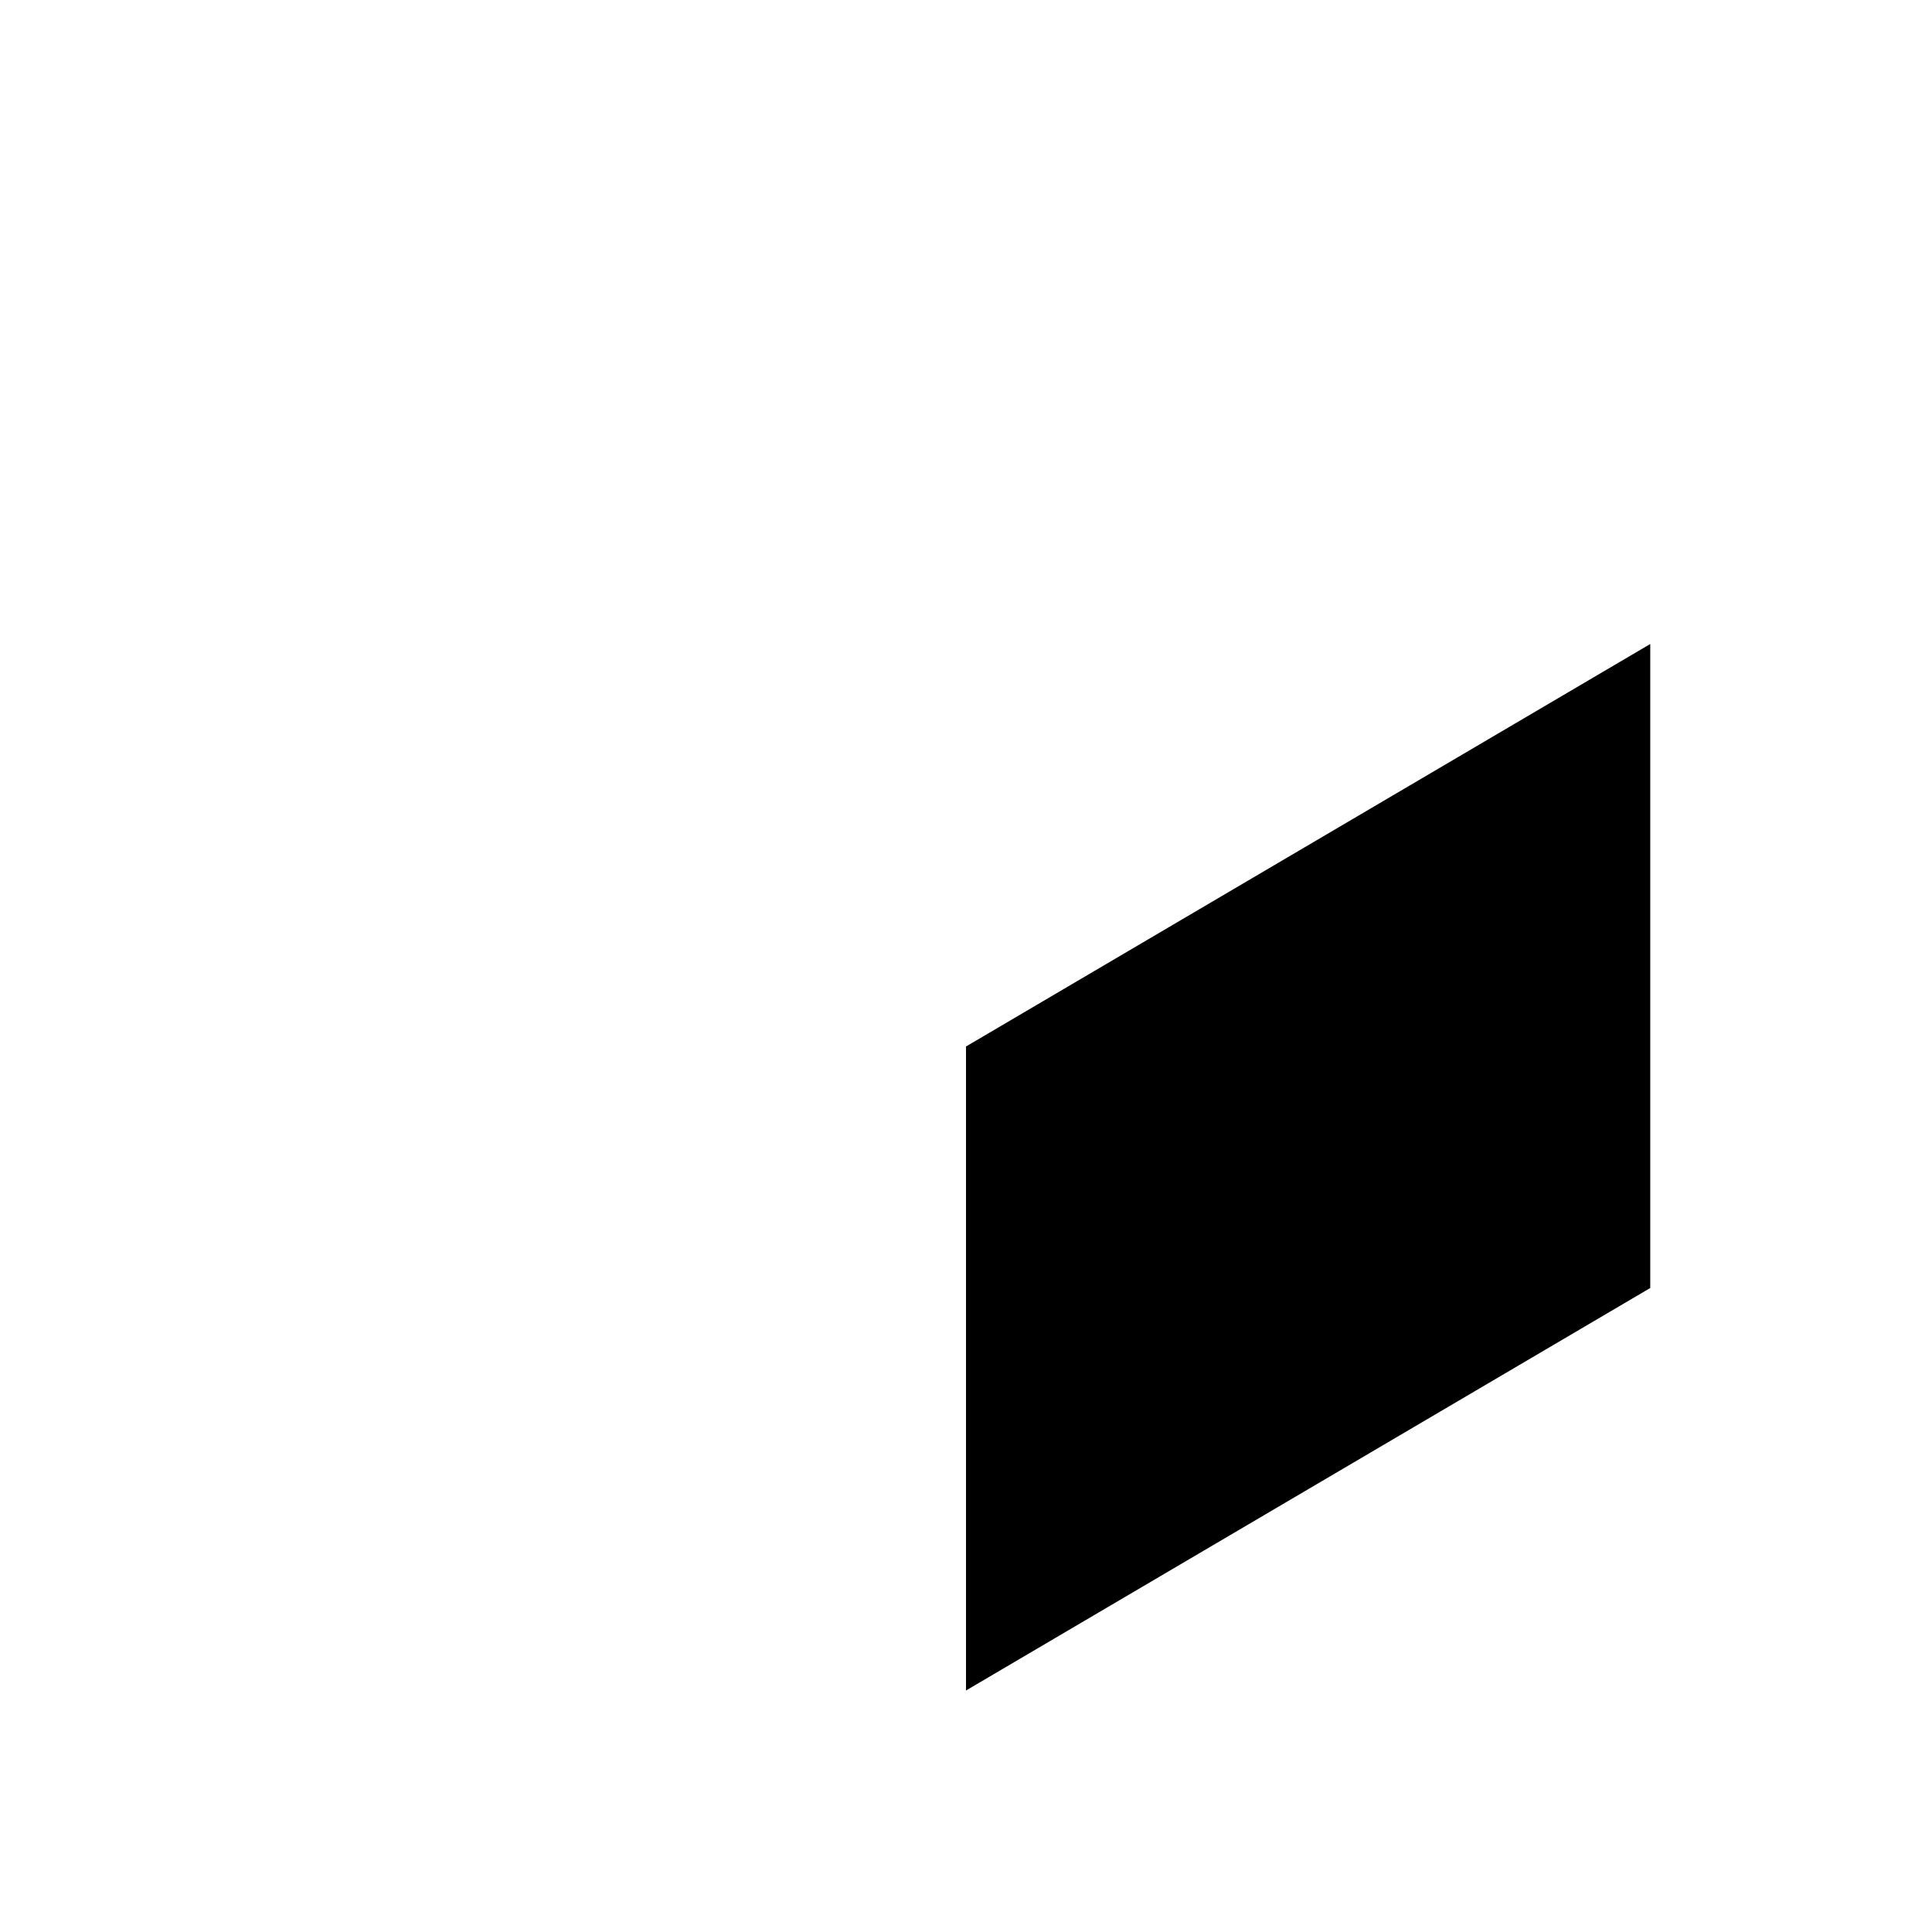
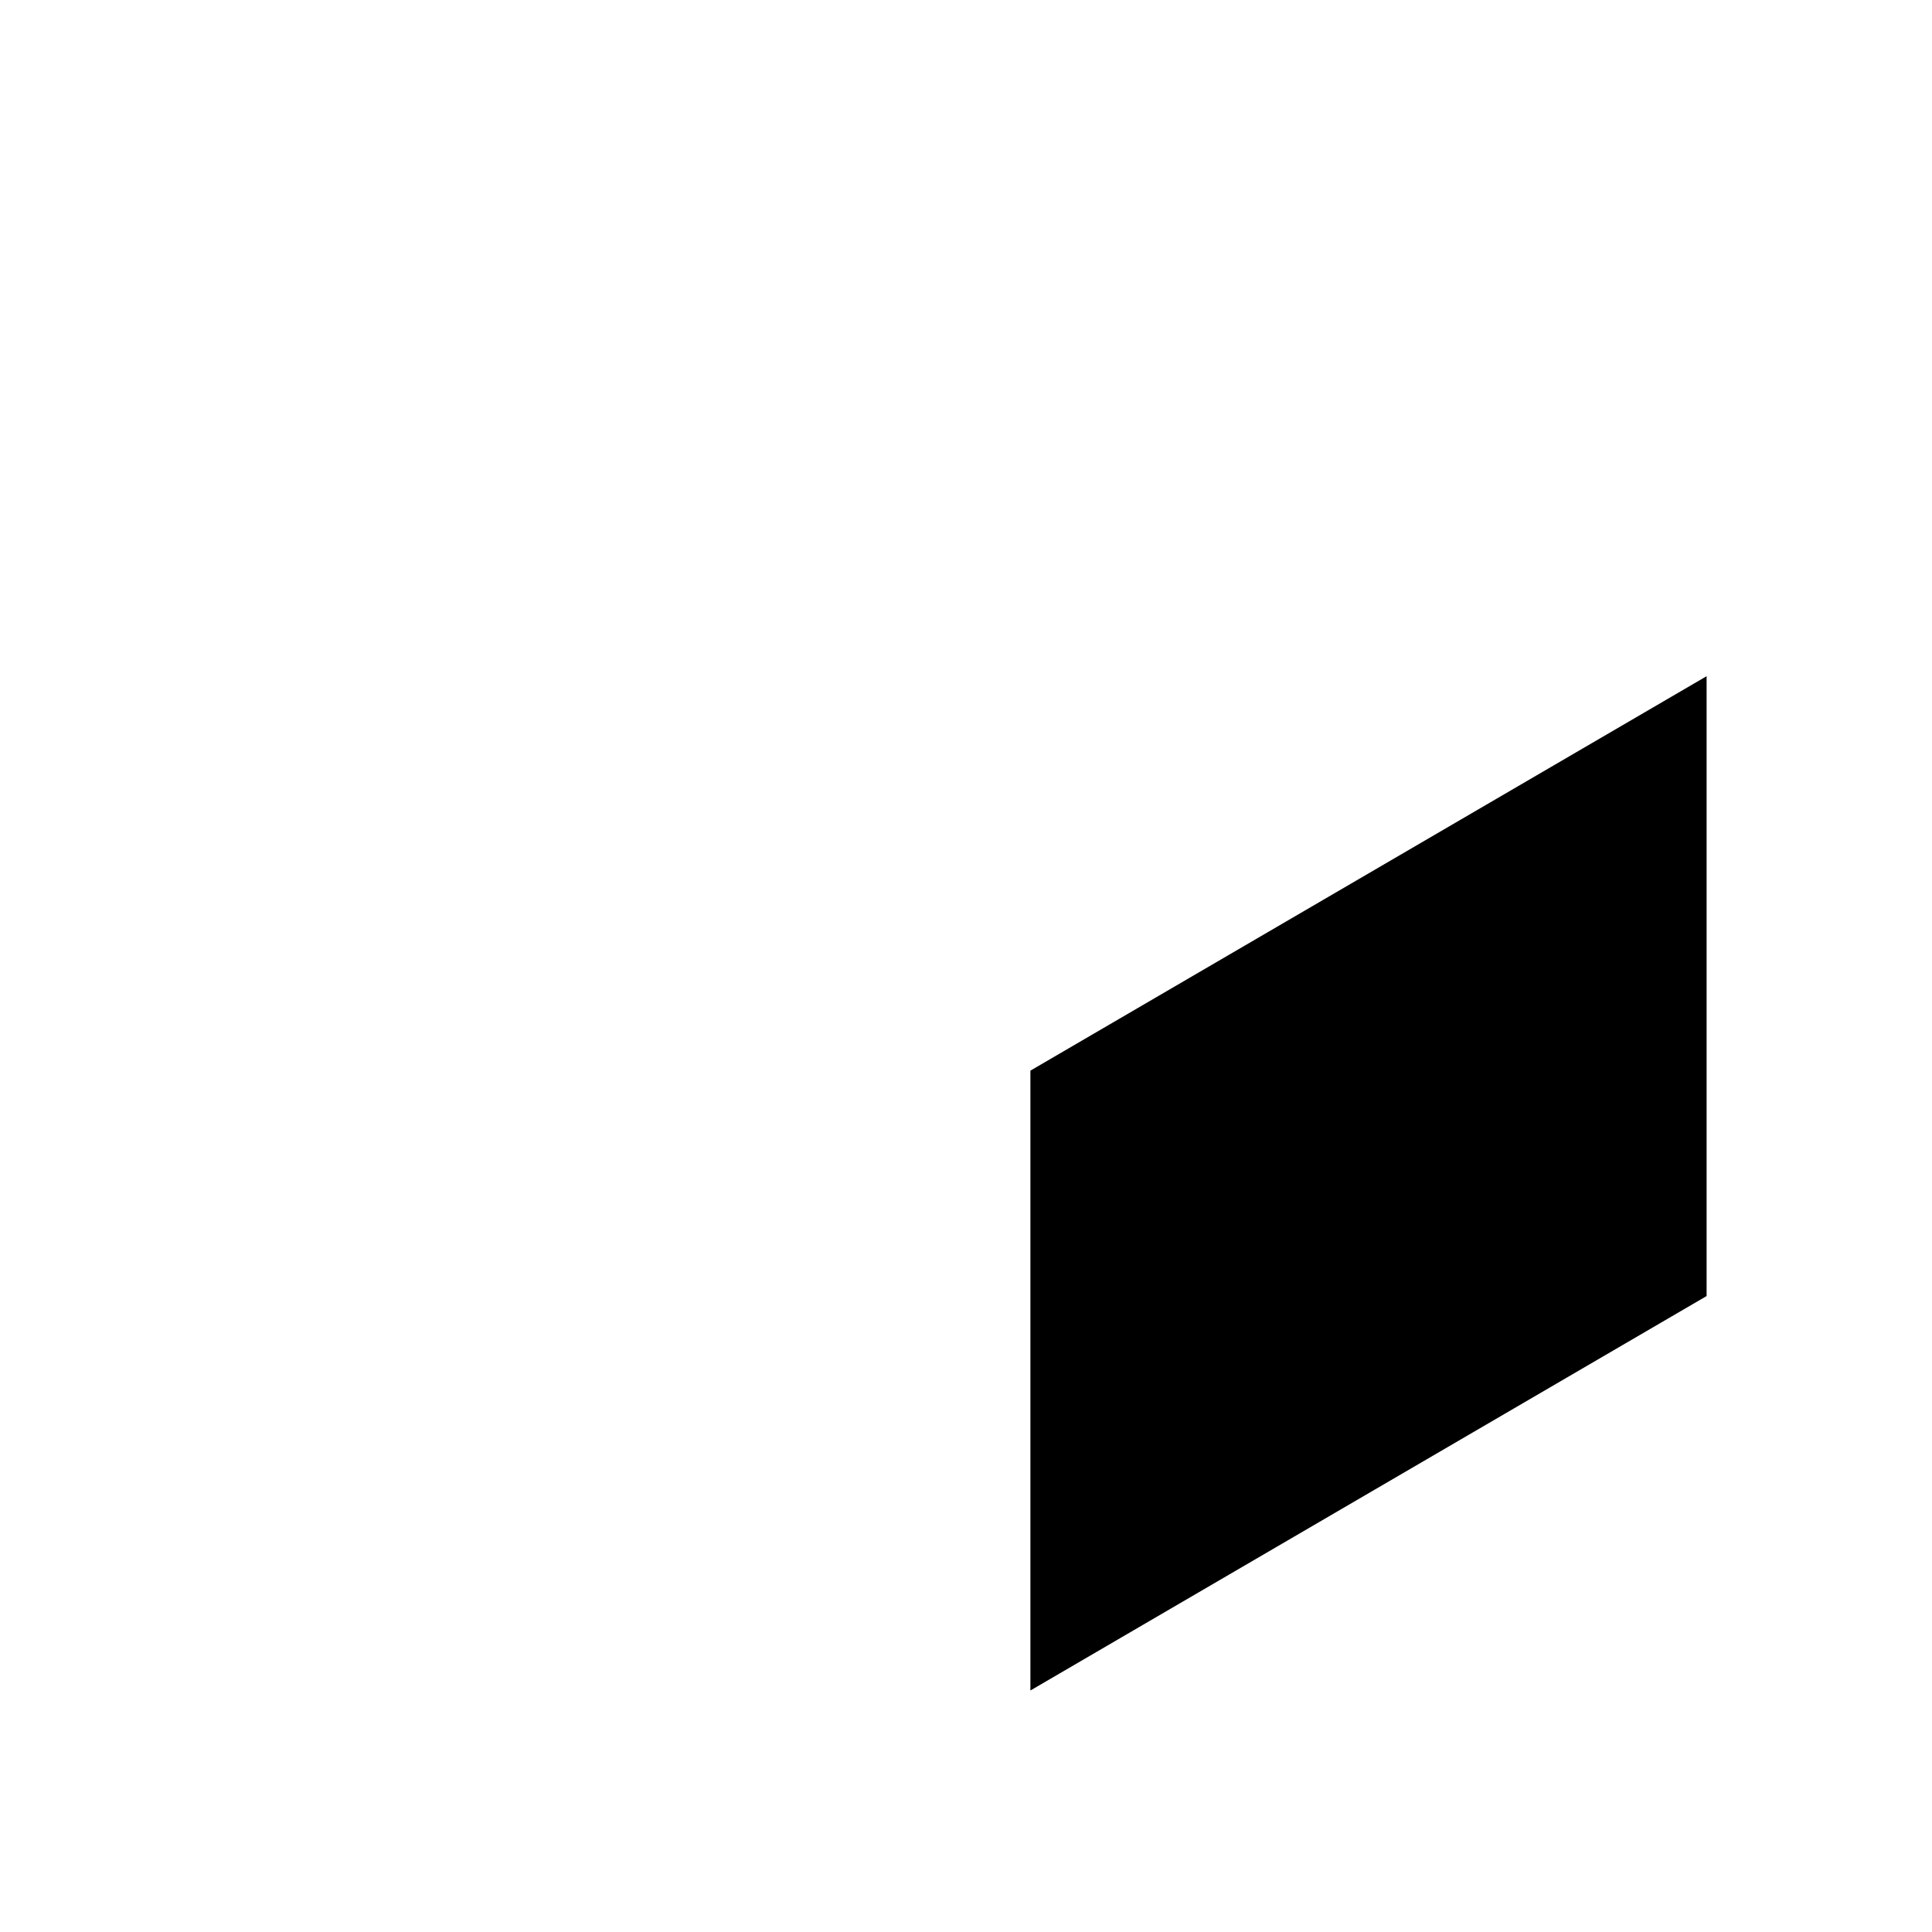
<svg xmlns="http://www.w3.org/2000/svg" width="24" height="24" viewBox="0 0 24 24">
-   <path fill="#000" d="M20.5 8 L20.5 16 L12 21 L12 13 Z" />
+   <path fill="#000" d="M21.2 8.4 L21.2 16.1 L12.8 21 L12.8 13.3 Z" />
</svg>
